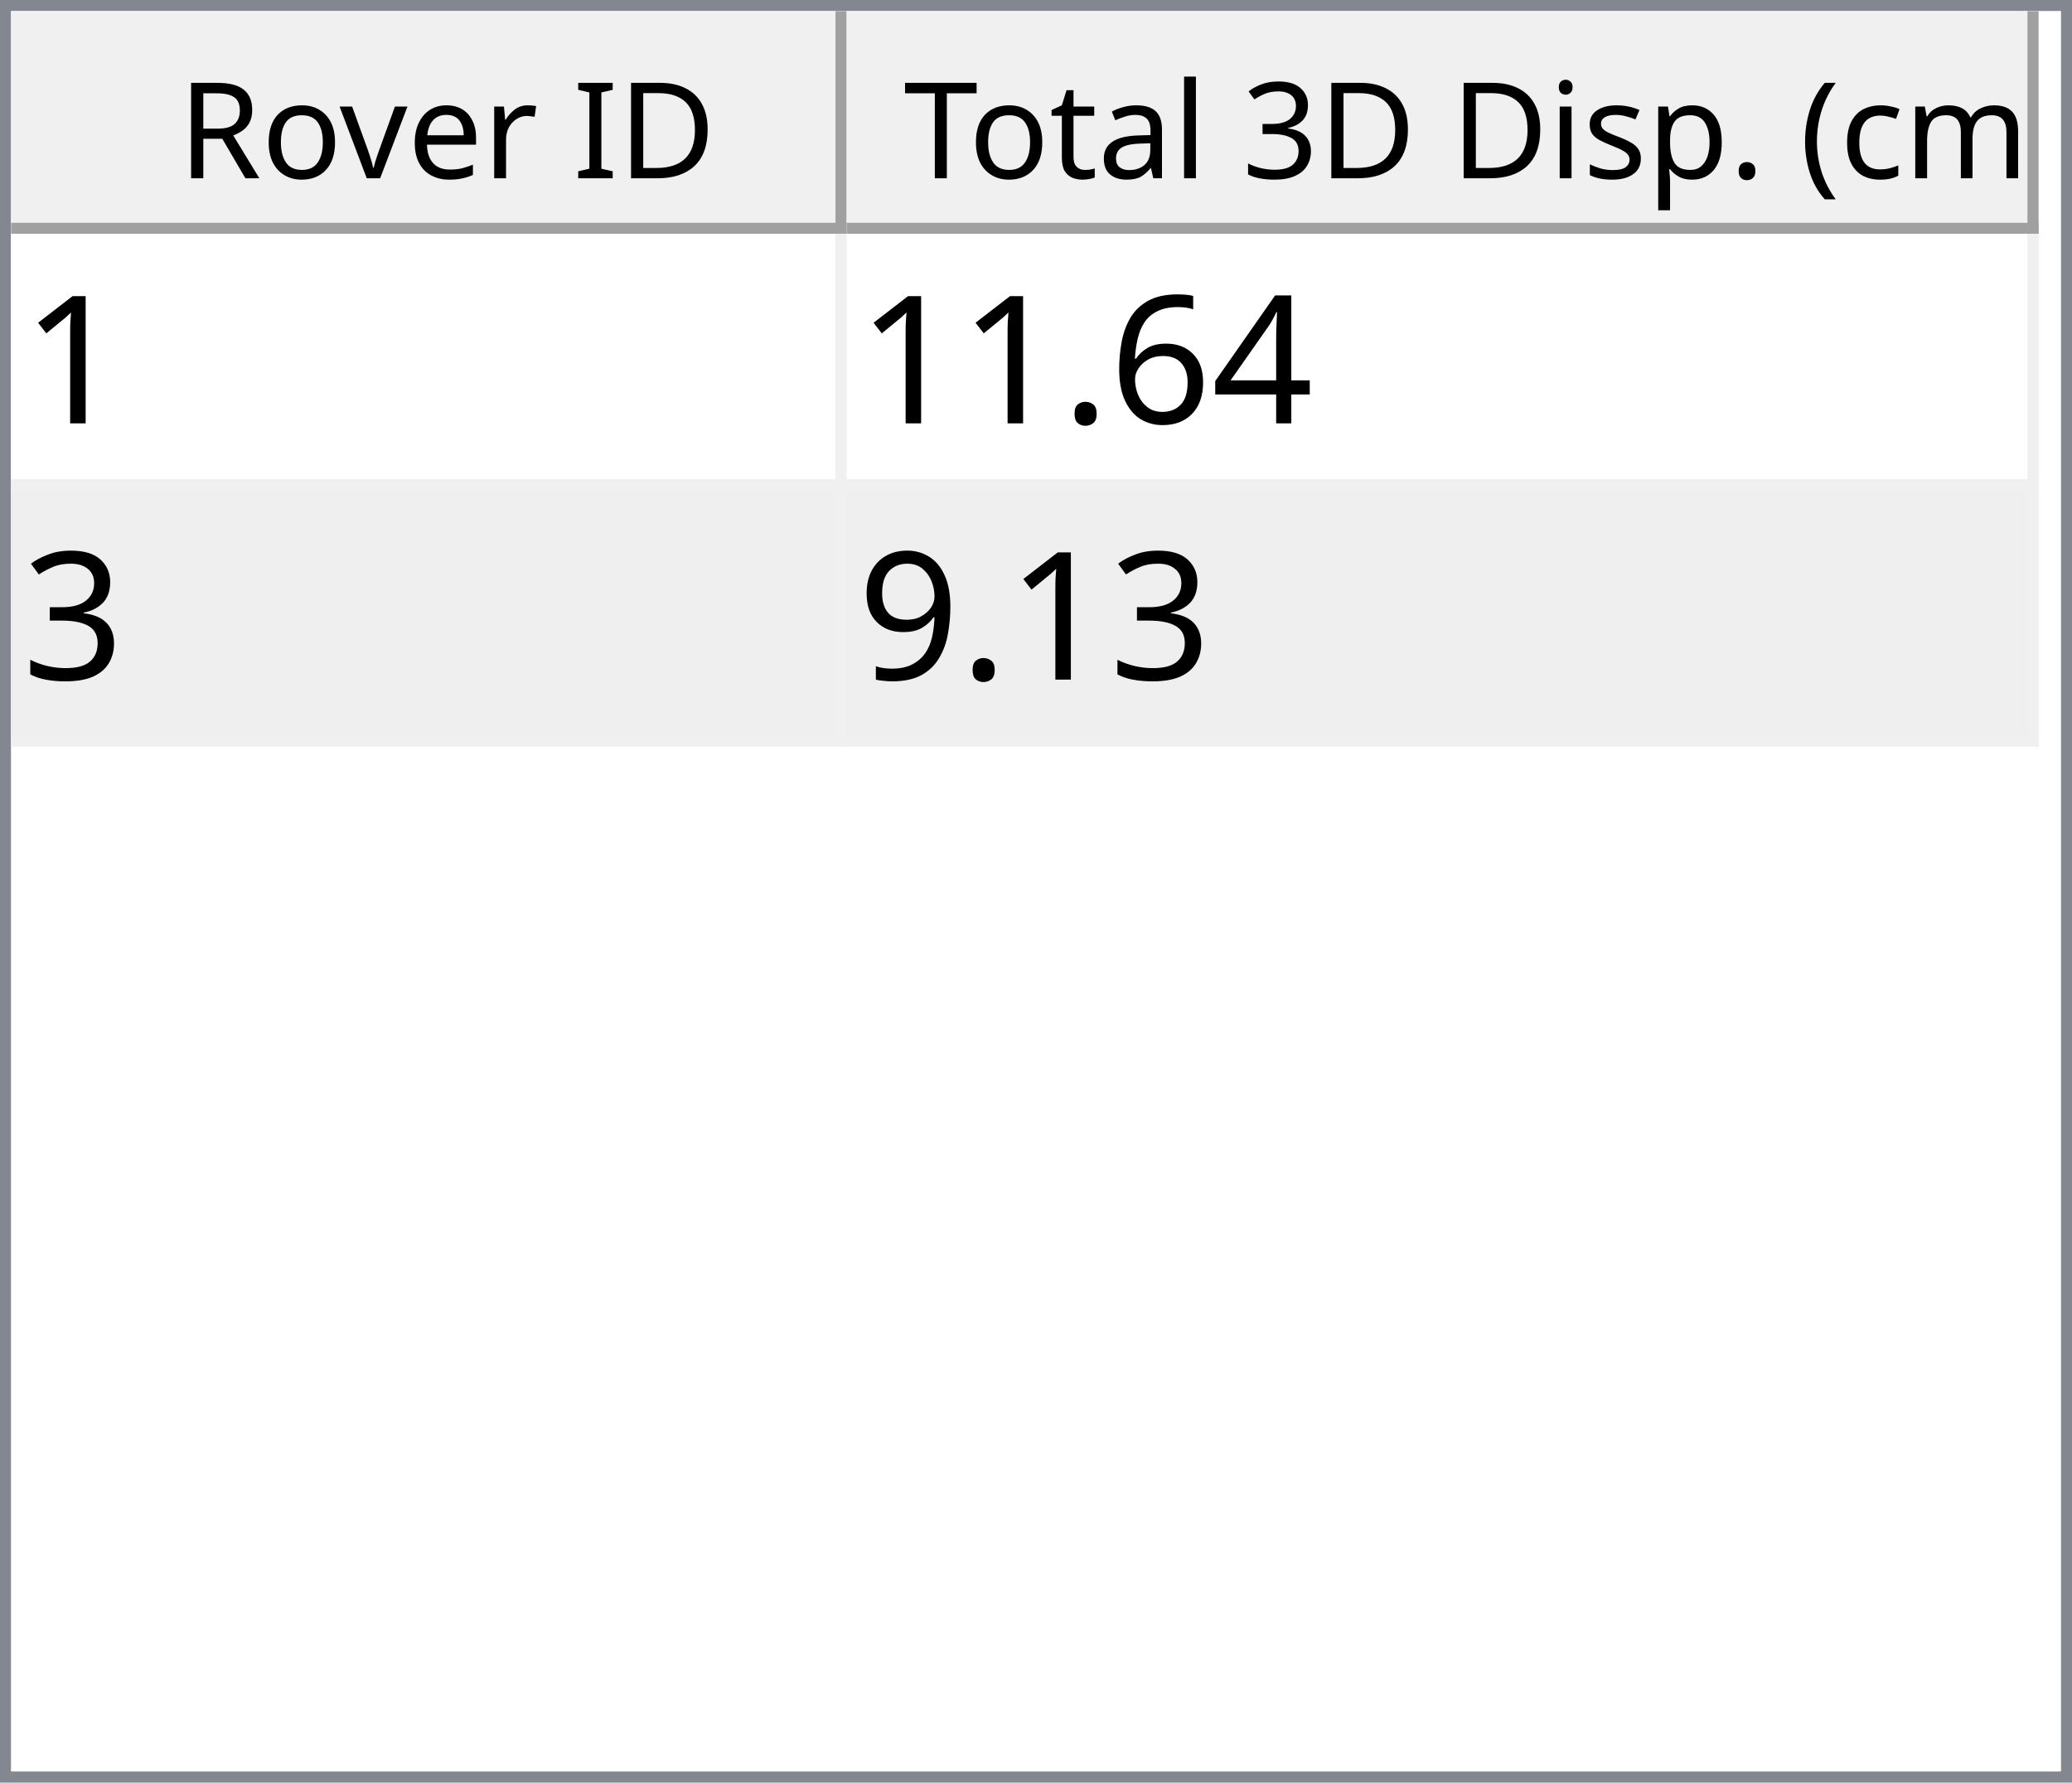
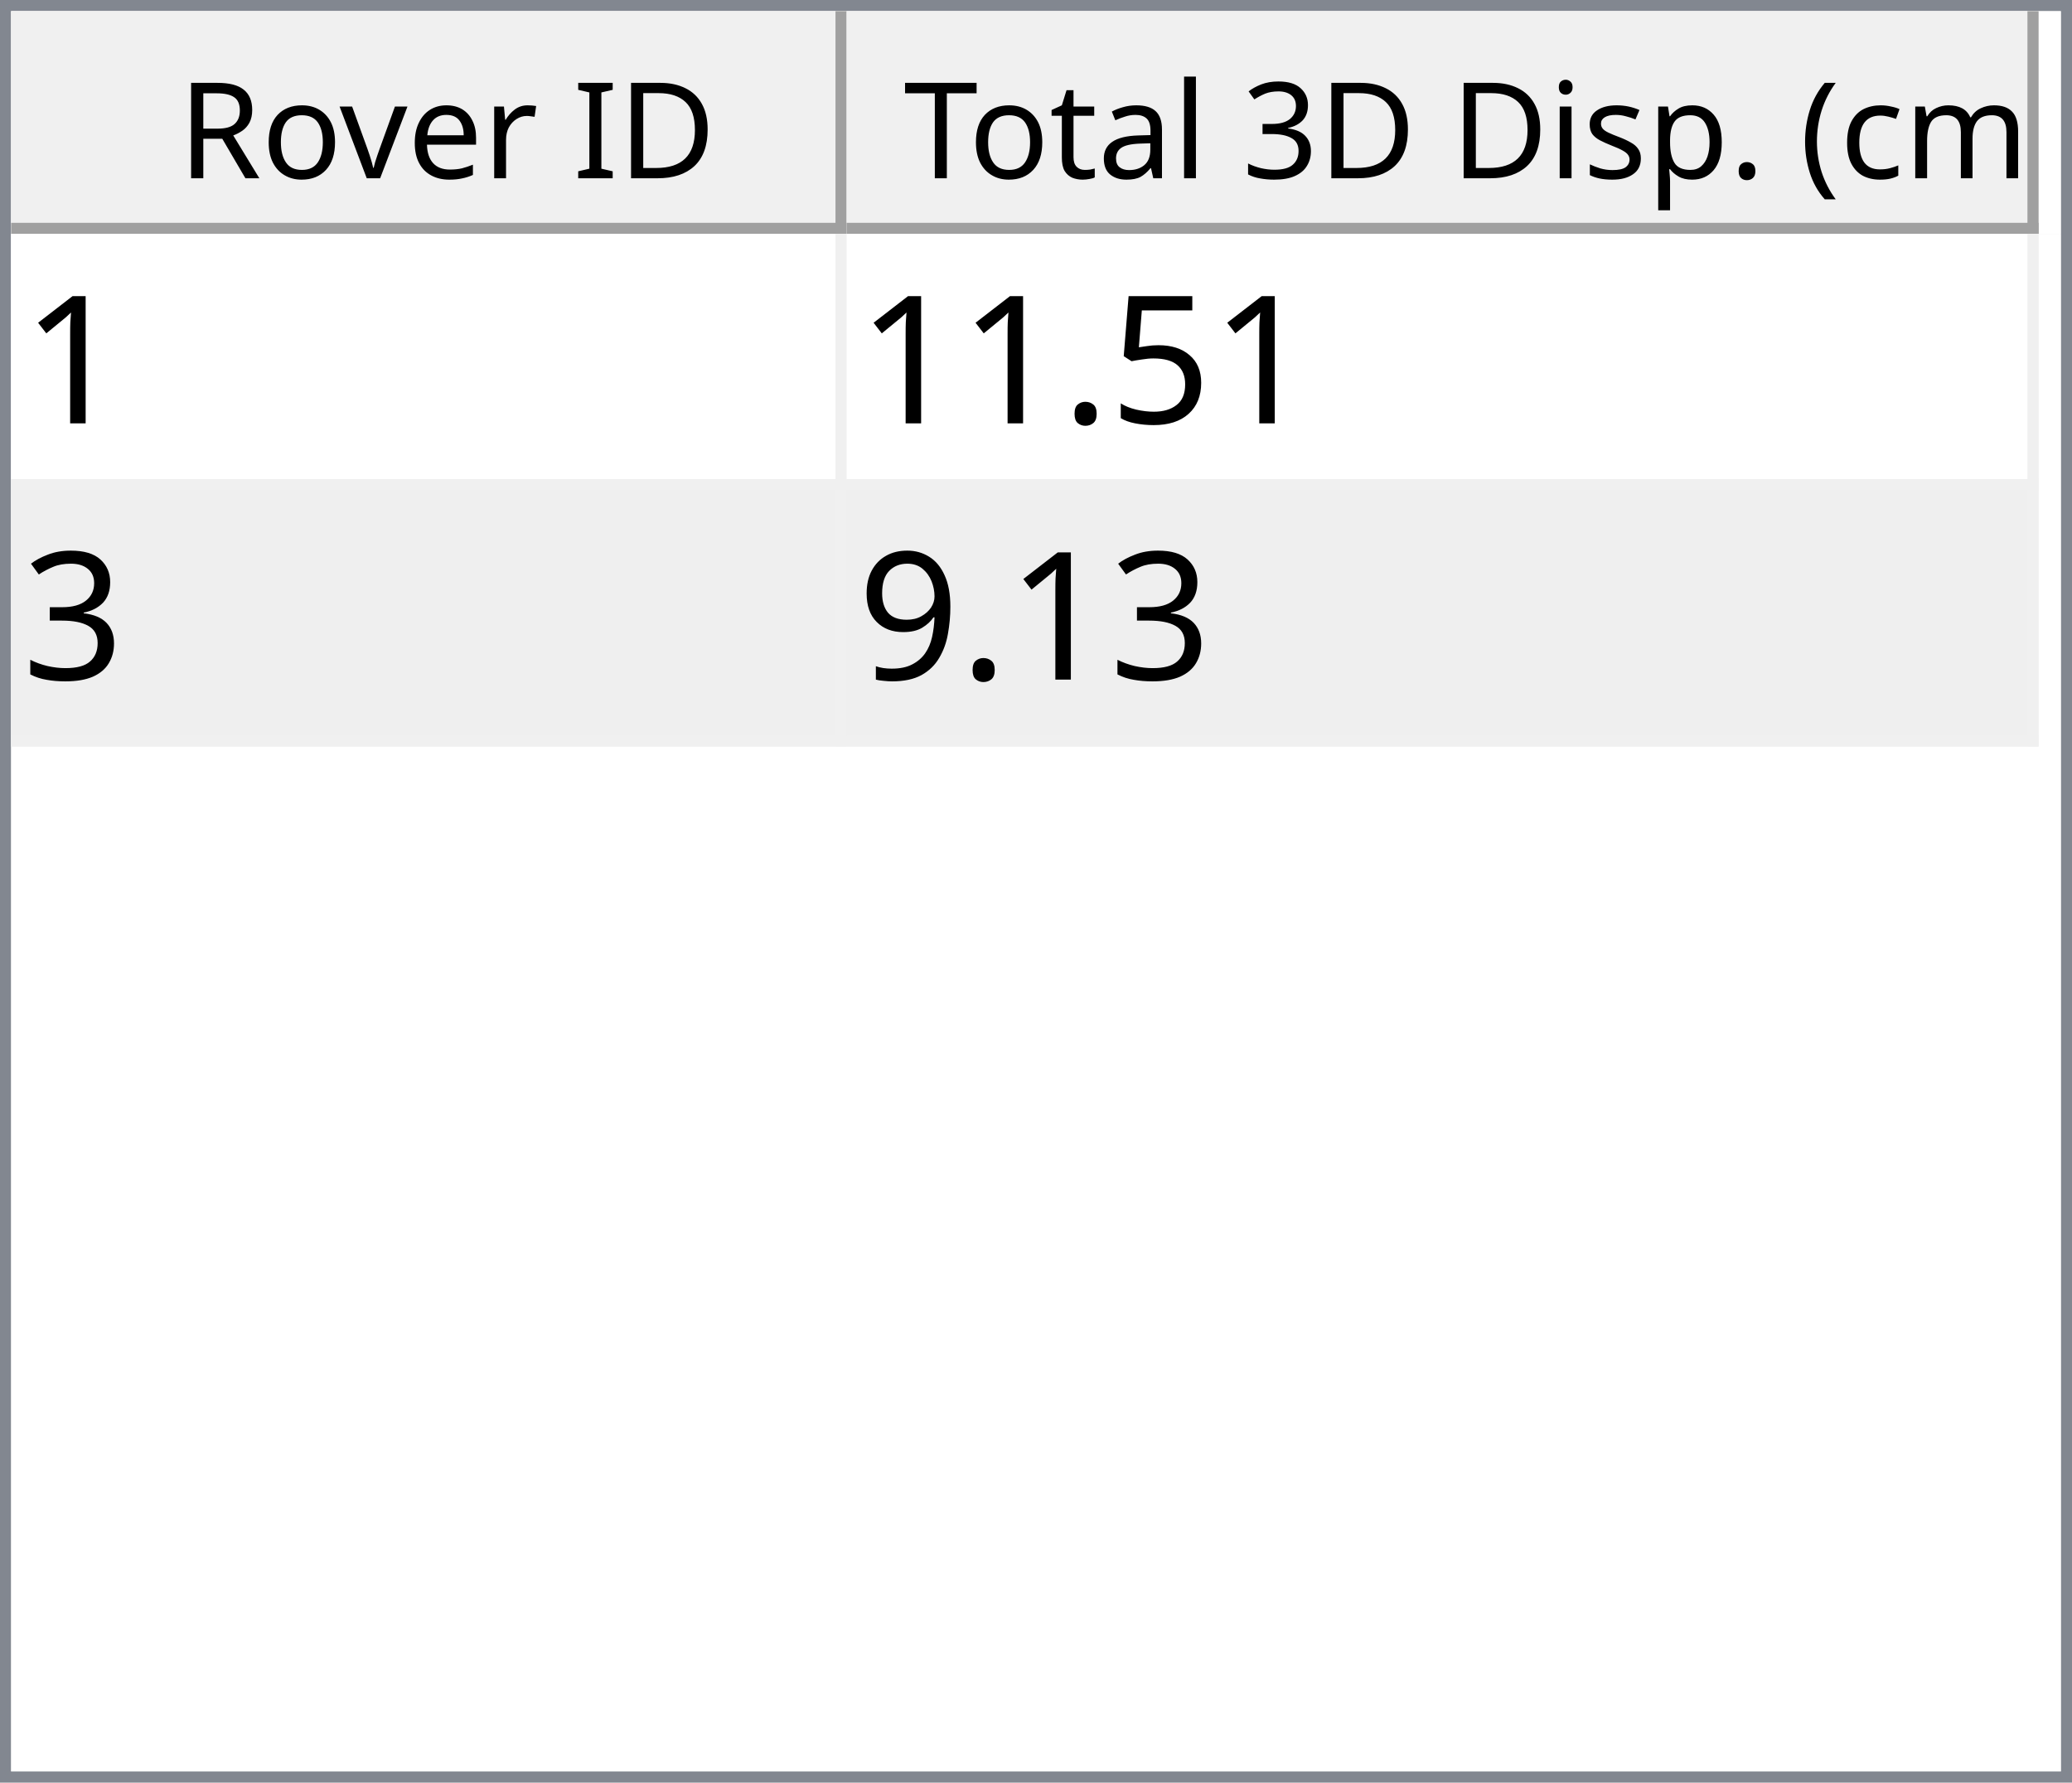
<svg xmlns="http://www.w3.org/2000/svg" style="fill-opacity:1; color-rendering:auto; color-interpolation:auto; text-rendering:auto; stroke:black; stroke-linecap:square; stroke-miterlimit:10; shape-rendering:auto; stroke-opacity:1; fill:black; stroke-dasharray:none; font-weight:normal; stroke-width:1; font-family:'Dialog'; font-style:normal; stroke-linejoin:miter; font-size:12px; stroke-dashoffset:0; image-rendering:auto;" width="186" height="160">
  <defs id="genericDefs" />
  <g>
    <defs id="defs1">
      <clipPath clipPathUnits="userSpaceOnUse" id="clipPath1">
        <path d="M0 0 L186 0 L186 160 L0 160 L0 0 Z" />
      </clipPath>
      <clipPath clipPathUnits="userSpaceOnUse" id="clipPath2">
        <path d="M0 0 L0 160 L186 160 L186 0 Z" />
      </clipPath>
      <clipPath clipPathUnits="userSpaceOnUse" id="clipPath3">
        <path d="M0 0 L0 20 L184 20 L184 0 Z" />
      </clipPath>
      <clipPath clipPathUnits="userSpaceOnUse" id="clipPath4">
        <path d="M0 0 L0 20 L75 20 L75 0 Z" />
      </clipPath>
      <clipPath clipPathUnits="userSpaceOnUse" id="clipPath5">
        <path d="M1 1 L1 19 L74 19 L74 1 Z" />
      </clipPath>
      <clipPath clipPathUnits="userSpaceOnUse" id="clipPath6">
        <path d="M0 0 L0 18 L73 18 L73 0 Z" />
      </clipPath>
      <clipPath clipPathUnits="userSpaceOnUse" id="clipPath7">
        <path d="M-0.5 -0.5 L-0.5 19.5 L74.5 19.5 L74.5 -0.5 Z" />
      </clipPath>
      <clipPath clipPathUnits="userSpaceOnUse" id="clipPath8">
        <path d="M0 0 L0 20 L107 20 L107 0 Z" />
      </clipPath>
      <clipPath clipPathUnits="userSpaceOnUse" id="clipPath9">
        <path d="M1 1 L1 19 L106 19 L106 1 Z" />
      </clipPath>
      <clipPath clipPathUnits="userSpaceOnUse" id="clipPath10">
        <path d="M0 0 L0 18 L105 18 L105 0 Z" />
      </clipPath>
      <clipPath clipPathUnits="userSpaceOnUse" id="clipPath11">
        <path d="M-0.5 -0.5 L-0.5 19.5 L106.5 19.5 L106.5 -0.5 Z" />
      </clipPath>
      <clipPath clipPathUnits="userSpaceOnUse" id="clipPath12">
        <path d="M0 0 L0 138 L184 138 L184 0 Z" />
      </clipPath>
      <clipPath clipPathUnits="userSpaceOnUse" id="clipPath13">
        <path d="M0 0 L0 46 L182 46 L182 0 Z" />
      </clipPath>
      <clipPath clipPathUnits="userSpaceOnUse" id="clipPath14">
        <path d="M-0.5 -0.5 L-0.5 45.5 L181.5 45.5 L181.5 -0.5 Z" />
      </clipPath>
      <clipPath clipPathUnits="userSpaceOnUse" id="clipPath15">
        <path d="M0 0 L0 22 L74 22 L74 0 Z" />
      </clipPath>
      <clipPath clipPathUnits="userSpaceOnUse" id="clipPath16">
        <path d="M0 0 L0 22 L106 22 L106 0 Z" />
      </clipPath>
      <font horiz-adv-x="64.551" id="font1">
        <font-face ascent="107.91" descent="25.098" units-per-em="100" style="font-style:normal; font-family:Segoe UI; font-weight:normal;" />
        <missing-glyph horiz-adv-x="64.551" d="M8.109 0 L8.109 68.266 L56.453 68.266 L56.453 0 L8.109 0 ZM15.328 7.234 L49.219 7.234 L49.219 61.031 L15.328 61.031 L15.328 7.234 Z" />
        <glyph unicode="D" horiz-adv-x="70.117" d="M9.188 0 L9.188 70.016 L28.516 70.016 Q65.531 70.016 65.531 35.891 Q65.531 19.672 55.25 9.836 Q44.969 0 27.734 0 L9.188 0 ZM17.391 62.594 L17.391 7.422 L27.828 7.422 Q41.609 7.422 49.273 14.797 Q56.938 22.172 56.938 35.688 Q56.938 62.594 28.328 62.594 L17.391 62.594 Z" />
        <glyph unicode="I" horiz-adv-x="26.611" d="M17.391 0 L9.188 0 L9.188 70.016 L17.391 70.016 L17.391 0 Z" />
        <glyph unicode=" " horiz-adv-x="27.393" d="" />
        <glyph unicode="r" horiz-adv-x="34.766" d="M34.188 41.891 Q32.078 43.5 28.125 43.5 Q23 43.5 19.555 38.672 Q16.109 33.844 16.109 25.484 L16.109 0 L8.109 0 L8.109 50 L16.109 50 L16.109 39.703 L16.312 39.703 Q18.016 44.969 21.531 47.922 Q25.047 50.875 29.391 50.875 Q32.516 50.875 34.188 50.203 L34.188 41.891 Z" />
        <glyph unicode="e" horiz-adv-x="52.295" d="M48.297 23 L12.984 23 Q13.188 14.656 17.484 10.109 Q21.781 5.562 29.297 5.562 Q37.75 5.562 44.828 11.141 L44.828 3.609 Q38.234 -1.172 27.391 -1.172 Q16.797 -1.172 10.742 5.641 Q4.688 12.453 4.688 24.812 Q4.688 36.469 11.305 43.82 Q17.922 51.172 27.734 51.172 Q37.547 51.172 42.922 44.828 Q48.297 38.484 48.297 27.203 L48.297 23 ZM40.094 29.781 Q40.047 36.719 36.75 40.578 Q33.453 44.438 27.594 44.438 Q21.922 44.438 17.969 40.383 Q14.016 36.328 13.094 29.781 L40.094 29.781 Z" />
        <glyph unicode="v" horiz-adv-x="47.9" d="M47.406 50 L27.484 0 L19.625 0 L0.688 50 L9.469 50 L22.172 13.672 Q23.578 9.672 23.922 6.688 L24.125 6.688 Q24.609 10.453 25.688 13.484 L38.969 50 L47.406 50 Z" />
        <glyph unicode="o" horiz-adv-x="58.594" d="M29 -1.172 Q17.922 -1.172 11.305 5.836 Q4.688 12.844 4.688 24.422 Q4.688 37.016 11.57 44.094 Q18.453 51.172 30.172 51.172 Q41.359 51.172 47.633 44.289 Q53.906 37.406 53.906 25.203 Q53.906 13.234 47.141 6.031 Q40.375 -1.172 29 -1.172 ZM29.594 44.438 Q21.875 44.438 17.383 39.188 Q12.891 33.938 12.891 24.703 Q12.891 15.828 17.43 10.695 Q21.969 5.562 29.594 5.562 Q37.359 5.562 41.531 10.594 Q45.703 15.625 45.703 24.906 Q45.703 34.281 41.531 39.359 Q37.359 44.438 29.594 44.438 Z" />
        <glyph unicode="R" horiz-adv-x="59.814" d="M59.375 0 L49.609 0 L37.891 19.625 Q36.281 22.359 34.766 24.289 Q33.25 26.219 31.664 27.438 Q30.078 28.656 28.25 29.219 Q26.422 29.781 24.125 29.781 L17.391 29.781 L17.391 0 L9.188 0 L9.188 70.016 L30.078 70.016 Q34.672 70.016 38.555 68.867 Q42.438 67.719 45.289 65.375 Q48.141 63.031 49.758 59.547 Q51.375 56.062 51.375 51.375 Q51.375 47.703 50.273 44.656 Q49.172 41.609 47.148 39.211 Q45.125 36.812 42.266 35.133 Q39.406 33.453 35.844 32.516 L35.844 32.328 Q37.594 31.547 38.891 30.547 Q40.188 29.547 41.359 28.18 Q42.531 26.812 43.68 25.078 Q44.828 23.344 46.234 21.047 L59.375 0 ZM17.391 62.594 L17.391 37.203 L28.516 37.203 Q31.594 37.203 34.203 38.133 Q36.812 39.062 38.719 40.797 Q40.625 42.531 41.703 45.047 Q42.781 47.562 42.781 50.688 Q42.781 56.297 39.141 59.445 Q35.5 62.594 28.609 62.594 L17.391 62.594 Z" />
        <glyph unicode=")" horiz-adv-x="30.176" d="M8.297 -15.922 L1.172 -15.922 Q16.406 2.344 16.406 26.812 Q16.406 51.469 1.078 70.016 L8.297 70.016 Q23.531 52.156 23.531 26.703 Q23.531 1.375 8.297 -15.922 Z" />
        <glyph unicode="m" horiz-adv-x="86.133" d="M79.109 0 L71.094 0 L71.094 28.719 Q71.094 37.016 68.531 40.727 Q65.969 44.438 59.906 44.438 Q54.781 44.438 51.195 39.75 Q47.609 35.062 47.609 28.516 L47.609 0 L39.594 0 L39.594 29.688 Q39.594 44.438 28.219 44.438 Q22.953 44.438 19.531 40.016 Q16.109 35.594 16.109 28.516 L16.109 0 L8.109 0 L8.109 50 L16.109 50 L16.109 42.094 L16.312 42.094 Q21.625 51.172 31.844 51.172 Q36.969 51.172 40.773 48.312 Q44.578 45.453 46 40.828 Q51.562 51.172 62.594 51.172 Q79.109 51.172 79.109 30.812 L79.109 0 Z" />
        <glyph unicode="c" horiz-adv-x="46.191" d="M42.188 2.297 Q36.422 -1.172 28.516 -1.172 Q17.828 -1.172 11.258 5.789 Q4.688 12.75 4.688 23.828 Q4.688 36.188 11.766 43.68 Q18.844 51.172 30.672 51.172 Q37.25 51.172 42.281 48.734 L42.281 40.531 Q36.719 44.438 30.375 44.438 Q22.703 44.438 17.797 38.945 Q12.891 33.453 12.891 24.516 Q12.891 15.719 17.508 10.641 Q22.125 5.562 29.891 5.562 Q36.422 5.562 42.188 9.906 L42.188 2.297 Z" />
        <glyph unicode="(" horiz-adv-x="30.176" d="M29.109 -15.922 L21.969 -15.922 Q6.844 1.375 6.844 26.703 Q6.844 52.156 21.969 70.016 L29.203 70.016 Q13.875 51.469 13.875 26.812 Q13.875 2.344 29.109 -15.922 Z" />
        <glyph unicode="." horiz-adv-x="21.68" d="M10.891 -1.078 Q8.641 -1.078 7.055 0.539 Q5.469 2.156 5.469 4.391 Q5.469 6.641 7.055 8.273 Q8.641 9.906 10.891 9.906 Q13.188 9.906 14.797 8.273 Q16.406 6.641 16.406 4.391 Q16.406 2.156 14.797 0.539 Q13.188 -1.078 10.891 -1.078 Z" />
        <glyph unicode="p" horiz-adv-x="58.789" d="M16.312 7.234 L16.109 7.234 L16.109 -23 L8.109 -23 L8.109 50 L16.109 50 L16.109 41.219 L16.312 41.219 Q22.219 51.172 33.594 51.172 Q43.266 51.172 48.688 44.461 Q54.109 37.75 54.109 26.469 Q54.109 13.922 48 6.375 Q41.891 -1.172 31.297 -1.172 Q21.578 -1.172 16.312 7.234 ZM16.109 27.391 L16.109 20.406 Q16.109 14.203 20.141 9.883 Q24.172 5.562 30.375 5.562 Q37.641 5.562 41.773 11.133 Q45.906 16.703 45.906 26.609 Q45.906 34.969 42.047 39.703 Q38.188 44.438 31.594 44.438 Q24.609 44.438 20.359 39.578 Q16.109 34.719 16.109 27.391 Z" />
        <glyph unicode="s" horiz-adv-x="42.432" d="M5.078 1.812 L5.078 10.406 Q11.625 5.562 19.484 5.562 Q30.031 5.562 30.031 12.594 Q30.031 14.594 29.125 15.992 Q28.219 17.391 26.68 18.461 Q25.141 19.531 23.07 20.383 Q21 21.234 18.609 22.172 Q15.281 23.484 12.766 24.828 Q10.25 26.172 8.57 27.859 Q6.891 29.547 6.031 31.695 Q5.172 33.844 5.172 36.719 Q5.172 40.234 6.789 42.945 Q8.406 45.656 11.086 47.484 Q13.766 49.312 17.211 50.242 Q20.656 51.172 24.312 51.172 Q30.812 51.172 35.938 48.922 L35.938 40.828 Q30.422 44.438 23.25 44.438 Q21 44.438 19.195 43.922 Q17.391 43.406 16.094 42.477 Q14.797 41.547 14.086 40.258 Q13.375 38.969 13.375 37.406 Q13.375 35.453 14.086 34.133 Q14.797 32.812 16.164 31.789 Q17.531 30.766 19.484 29.938 Q21.438 29.109 23.922 28.125 Q27.25 26.859 29.883 25.516 Q32.516 24.172 34.375 22.484 Q36.234 20.797 37.234 18.602 Q38.234 16.406 38.234 13.375 Q38.234 9.672 36.602 6.938 Q34.969 4.203 32.234 2.398 Q29.5 0.594 25.93 -0.289 Q22.359 -1.172 18.453 -1.172 Q10.75 -1.172 5.078 1.812 Z" />
        <glyph unicode="i" horiz-adv-x="24.219" d="M12.203 62.703 Q10.062 62.703 8.547 64.164 Q7.031 65.625 7.031 67.875 Q7.031 70.125 8.547 71.609 Q10.062 73.094 12.203 73.094 Q14.406 73.094 15.945 71.609 Q17.484 70.125 17.484 67.875 Q17.484 65.719 15.945 64.211 Q14.406 62.703 12.203 62.703 ZM16.109 0 L8.109 0 L8.109 50 L16.109 50 L16.109 0 Z" />
        <glyph unicode="3" horiz-adv-x="53.906" d="M46.531 19.828 Q46.531 15.094 44.75 11.211 Q42.969 7.328 39.719 4.57 Q36.469 1.812 31.93 0.297 Q27.391 -1.219 21.922 -1.219 Q11.922 -1.219 6 2.594 L6 11.188 Q13.094 5.609 22.219 5.609 Q25.875 5.609 28.828 6.539 Q31.781 7.469 33.906 9.227 Q36.031 10.984 37.18 13.477 Q38.328 15.969 38.328 19.094 Q38.328 32.812 18.797 32.812 L12.984 32.812 L12.984 39.594 L18.5 39.594 Q35.797 39.594 35.797 52.484 Q35.797 64.406 22.609 64.406 Q15.188 64.406 8.688 59.422 L8.688 67.188 Q15.375 71.188 24.609 71.188 Q29 71.188 32.57 69.969 Q36.141 68.75 38.68 66.555 Q41.219 64.359 42.609 61.281 Q44 58.203 44 54.5 Q44 40.672 30.031 36.719 L30.031 36.531 Q33.594 36.141 36.625 34.797 Q39.656 33.453 41.852 31.305 Q44.047 29.156 45.289 26.25 Q46.531 23.344 46.531 19.828 Z" />
        <glyph unicode="l" horiz-adv-x="24.219" d="M16.109 0 L8.109 0 L8.109 74.031 L16.109 74.031 L16.109 0 Z" />
        <glyph unicode="a" horiz-adv-x="50.879" d="M43.891 0 L35.891 0 L35.891 7.812 L35.688 7.812 Q30.469 -1.172 20.312 -1.172 Q12.844 -1.172 8.617 2.781 Q4.391 6.734 4.391 13.281 Q4.391 27.297 20.906 29.594 L35.891 31.688 Q35.891 44.438 25.594 44.438 Q16.547 44.438 9.281 38.281 L9.281 46.484 Q16.656 51.172 26.266 51.172 Q43.891 51.172 43.891 32.516 L43.891 0 ZM35.891 25.297 L23.828 23.641 Q18.266 22.859 15.43 20.875 Q12.594 18.891 12.594 13.875 Q12.594 10.203 15.211 7.883 Q17.828 5.562 22.172 5.562 Q28.125 5.562 32.008 9.742 Q35.891 13.922 35.891 20.312 L35.891 25.297 Z" />
        <glyph unicode="t" horiz-adv-x="33.887" d="M31.297 0.484 Q28.469 -1.078 23.828 -1.078 Q10.688 -1.078 10.688 13.578 L10.688 43.172 L2.094 43.172 L2.094 50 L10.688 50 L10.688 62.203 L18.703 64.797 L18.703 50 L31.297 50 L31.297 43.172 L18.703 43.172 L18.703 14.984 Q18.703 9.969 20.414 7.82 Q22.125 5.672 26.078 5.672 Q29.109 5.672 31.297 7.328 L31.297 0.484 Z" />
        <glyph unicode="T" horiz-adv-x="52.393" d="M50.594 62.594 L30.375 62.594 L30.375 0 L22.172 0 L22.172 62.594 L2 62.594 L2 70.016 L50.594 70.016 L50.594 62.594 Z" />
      </font>
      <font horiz-adv-x="75.0" id="font2">
        <font-face ascent="100.537" descent="21.973" units-per-em="100" style="font-style:normal; font-family:sans-serif; font-weight:normal;" />
        <missing-glyph horiz-adv-x="75.0" d="M12.5 0 L12.5 62.5 L62.5 62.5 L62.5 0 L12.5 0 ZM14.062 1.562 L60.938 1.562 L60.938 60.938 L14.062 60.938 L14.062 1.562 Z" />
        <glyph unicode="1" horiz-adv-x="55.615" d="M37.25 0 L28.469 0 L28.469 56 Q25.297 52.984 20.141 49.953 Q14.984 46.922 10.891 45.406 L10.891 53.906 Q18.266 57.375 23.781 62.305 Q29.297 67.234 31.594 71.875 L37.25 71.875 L37.25 0 Z" />
-         <glyph unicode="4" horiz-adv-x="55.615" d="M32.328 0 L32.328 17.141 L1.266 17.141 L1.266 25.203 L33.938 71.578 L41.109 71.578 L41.109 25.203 L50.781 25.203 L50.781 17.141 L41.109 17.141 L41.109 0 L32.328 0 ZM32.328 25.203 L32.328 57.469 L9.906 25.203 L32.328 25.203 Z" />
-         <glyph unicode="6" horiz-adv-x="55.615" d="M49.75 54.047 L41.016 53.375 Q39.844 58.547 37.703 60.891 Q34.125 64.656 28.906 64.656 Q24.703 64.656 21.531 62.312 Q17.391 59.281 14.992 53.469 Q12.594 47.656 12.5 36.922 Q15.672 41.75 20.266 44.094 Q24.859 46.438 29.891 46.438 Q38.672 46.438 44.852 39.969 Q51.031 33.5 51.031 23.25 Q51.031 16.5 48.125 10.719 Q45.219 4.938 40.141 1.859 Q35.062 -1.219 28.609 -1.219 Q17.625 -1.219 10.695 6.859 Q3.766 14.938 3.766 33.5 Q3.766 54.25 11.422 63.672 Q18.109 71.875 29.438 71.875 Q37.891 71.875 43.289 67.141 Q48.688 62.406 49.75 54.047 ZM13.875 23.188 Q13.875 18.656 15.797 14.508 Q17.719 10.359 21.188 8.18 Q24.656 6 28.469 6 Q34.031 6 38.039 10.492 Q42.047 14.984 42.047 22.703 Q42.047 30.125 38.086 34.398 Q34.125 38.672 28.125 38.672 Q22.172 38.672 18.023 34.398 Q13.875 30.125 13.875 23.188 Z" />
+         <glyph unicode="5" horiz-adv-x="55.615" d="M4.156 18.75 L13.375 19.531 Q14.406 12.797 18.141 9.398 Q21.875 6 27.156 6 Q33.5 6 37.891 10.789 Q42.281 15.578 42.281 23.484 Q42.281 31 38.062 35.352 Q33.844 39.703 27 39.703 Q22.75 39.703 19.336 37.773 Q15.922 35.844 13.969 32.766 L5.719 33.844 L12.641 70.609 L48.25 70.609 L48.25 62.203 L19.672 62.203 L15.828 42.969 Q22.266 47.469 29.344 47.469 Q38.719 47.469 45.164 40.969 Q51.609 34.469 51.609 24.266 Q51.609 14.547 45.953 7.469 Q39.062 -1.219 27.156 -1.219 Q17.391 -1.219 11.211 4.25 Q5.031 9.719 4.156 18.75 Z" />
        <glyph unicode="." horiz-adv-x="27.783" d="M9.078 0 L9.078 10.016 L19.094 10.016 L19.094 0 L9.078 0 Z" />
        <glyph unicode="3" horiz-adv-x="55.615" d="M4.203 18.891 L12.984 20.062 Q14.5 12.594 18.141 9.297 Q21.781 6 27 6 Q33.203 6 37.477 10.297 Q41.75 14.594 41.75 20.953 Q41.75 27 37.797 30.93 Q33.844 34.859 27.734 34.859 Q25.25 34.859 21.531 33.891 L22.516 41.609 Q23.391 41.5 23.922 41.5 Q29.547 41.5 34.039 44.43 Q38.531 47.359 38.531 53.469 Q38.531 58.297 35.258 61.477 Q31.984 64.656 26.812 64.656 Q21.688 64.656 18.266 61.43 Q14.844 58.203 13.875 51.766 L5.078 53.328 Q6.688 62.156 12.398 67.016 Q18.109 71.875 26.609 71.875 Q32.469 71.875 37.398 69.359 Q42.328 66.844 44.945 62.5 Q47.562 58.156 47.562 53.266 Q47.562 48.641 45.07 44.828 Q42.578 41.016 37.703 38.766 Q44.047 37.312 47.562 32.695 Q51.078 28.078 51.078 21.141 Q51.078 11.766 44.242 5.25 Q37.406 -1.266 26.953 -1.266 Q17.531 -1.266 11.305 4.352 Q5.078 9.969 4.203 18.891 Z" />
        <glyph unicode="9" horiz-adv-x="55.615" d="M5.469 16.547 L13.922 17.328 Q14.984 11.375 18.016 8.688 Q21.047 6 25.781 6 Q29.828 6 32.883 7.859 Q35.938 9.719 37.891 12.82 Q39.844 15.922 41.164 21.195 Q42.484 26.469 42.484 31.938 Q42.484 32.516 42.438 33.688 Q39.797 29.5 35.234 26.883 Q30.672 24.266 25.344 24.266 Q16.453 24.266 10.305 30.711 Q4.156 37.156 4.156 47.703 Q4.156 58.594 10.578 65.234 Q17 71.875 26.656 71.875 Q33.641 71.875 39.43 68.117 Q45.219 64.359 48.219 57.398 Q51.219 50.438 51.219 37.25 Q51.219 23.531 48.242 15.406 Q45.266 7.281 39.383 3.031 Q33.5 -1.219 25.594 -1.219 Q17.188 -1.219 11.867 3.445 Q6.547 8.109 5.469 16.547 ZM41.453 48.141 Q41.453 55.719 37.43 60.156 Q33.406 64.594 27.734 64.594 Q21.875 64.594 17.531 59.812 Q13.188 55.031 13.188 47.406 Q13.188 40.578 17.312 36.305 Q21.438 32.031 27.484 32.031 Q33.594 32.031 37.523 36.305 Q41.453 40.578 41.453 48.141 Z" />
      </font>
    </defs>
    <g style="fill:white; stroke:white;">
      <rect x="0" y="0" width="186" style="clip-path:url(#clipPath1); stroke:none;" height="160" />
    </g>
    <g style="fill:white; text-rendering:optimizeSpeed; color-rendering:optimizeSpeed; image-rendering:optimizeSpeed; shape-rendering:crispEdges; stroke:white; color-interpolation:sRGB;">
      <rect x="0" width="186" height="160" y="0" style="stroke:none;" />
      <path style="stroke:none;" d="M0 160 L186 160 L186 0 L0 0 Z" />
    </g>
    <g style="fill:rgb(240,240,240); font-family:'Segoe UI'; stroke:rgb(240,240,240);">
      <rect x="0" y="0" width="186" style="clip-path:url(#clipPath2); stroke:none;" height="160" />
    </g>
    <g style="fill:rgb(130,135,144); font-family:'Segoe UI'; stroke:rgb(130,135,144);">
      <path d="M0 0 L186 0 L186 160 L0 160 L0 0 ZM1 1 L185 1 L185 159 L1 159 L1 1 Z" style="fill-rule:evenodd; clip-path:url(#clipPath2); stroke:none;" />
    </g>
    <g style="fill:white; font-family:'Segoe UI'; stroke:white;" transform="translate(1,1)">
      <rect x="0" y="0" width="184" style="clip-path:url(#clipPath3); stroke:none;" height="20" />
    </g>
    <g style="fill:rgb(240,240,240); font-family:'Segoe UI'; stroke:rgb(240,240,240);" transform="translate(1,1)">
      <rect x="0" y="0" width="75" style="clip-path:url(#clipPath4); stroke:none;" height="20" />
    </g>
    <g style="font-family:'Segoe UI';" transform="translate(2,2)">
      <text x="14" xml:space="preserve" y="14" style="clip-path:url(#clipPath6); stroke:none;">Rover ID</text>
    </g>
    <g style="fill:rgb(160,160,160); font-family:'Segoe UI'; stroke:rgb(160,160,160); stroke-linejoin:bevel;" transform="translate(1.5,1.5)">
      <line x1="74" x2="74" y1="0" style="fill:none; clip-path:url(#clipPath7);" y2="19" />
    </g>
    <g style="fill:rgb(160,160,160); font-family:'Segoe UI'; stroke:rgb(160,160,160); stroke-linejoin:bevel;" transform="matrix(1,0,0,1,1,1) translate(0.5,0.5)">
      <line x1="0" x2="74" y1="19" style="fill:none; clip-path:url(#clipPath7);" y2="19" />
    </g>
    <g style="fill:rgb(240,240,240); font-family:'Segoe UI'; stroke:rgb(240,240,240);" transform="translate(76,1)">
      <rect x="0" y="0" width="107" style="clip-path:url(#clipPath8); stroke:none;" height="20" />
    </g>
    <g style="font-family:'Segoe UI';" transform="translate(77,2)">
      <text x="1" xml:space="preserve" y="14" style="clip-path:url(#clipPath10); stroke:none;"> Total 3D Disp. (cm)</text>
    </g>
    <g style="fill:rgb(160,160,160); font-family:'Segoe UI'; stroke:rgb(160,160,160); stroke-linejoin:bevel;" transform="translate(76.5,1.5)">
      <line x1="106" x2="106" y1="0" style="fill:none; clip-path:url(#clipPath11);" y2="19" />
    </g>
    <g style="fill:rgb(160,160,160); font-family:'Segoe UI'; stroke:rgb(160,160,160); stroke-linejoin:bevel;" transform="matrix(1,0,0,1,76,1) translate(0.5,0.5)">
      <line x1="0" x2="106" y1="19" style="fill:none; clip-path:url(#clipPath11);" y2="19" />
    </g>
    <g style="fill:white; font-family:'Segoe UI'; stroke:white;" transform="translate(1,21)">
      <rect x="0" y="0" width="184" style="clip-path:url(#clipPath12); stroke:none;" height="138" />
    </g>
    <g style="fill:rgb(240,240,240); font-size:16px; font-family:sans-serif; stroke:rgb(240,240,240);" transform="translate(1,21)">
      <rect x="0" y="0" width="182" style="clip-path:url(#clipPath13); stroke:none;" height="46" />
      <line transform="translate(0.5,0.5)" x1="0" x2="181" y1="22" style="clip-path:url(#clipPath14); fill:none; stroke-linejoin:bevel;" y2="22" />
    </g>
    <g transform="matrix(1,0,0,1,1,21) translate(0.5,0.5)" style="fill:rgb(240,240,240); font-size:16px; font-family:sans-serif; stroke:rgb(240,240,240); stroke-linejoin:bevel;">
      <line x1="0" x2="181" y1="45" style="fill:none; clip-path:url(#clipPath14);" y2="45" />
    </g>
    <g transform="matrix(1,0,0,1,1,21) translate(0.5,0.5)" style="fill:rgb(240,240,240); font-size:16px; font-family:sans-serif; stroke:rgb(240,240,240); stroke-linejoin:bevel;">
      <line x1="74" x2="74" y1="0" style="fill:none; clip-path:url(#clipPath14);" y2="45" />
    </g>
    <g transform="matrix(1,0,0,1,1,21) translate(0.5,0.5)" style="fill:rgb(240,240,240); font-size:16px; font-family:sans-serif; stroke:rgb(240,240,240); stroke-linejoin:bevel;">
      <line x1="181" x2="181" y1="0" style="fill:none; clip-path:url(#clipPath14);" y2="45" />
    </g>
    <g style="fill:white; font-size:16px; font-family:sans-serif; stroke:white;" transform="matrix(1,0,0,1,1,21)">
      <rect x="0" y="0" width="74" style="clip-path:url(#clipPath15); stroke:none;" height="22" />
      <text x="1" y="17" style="fill:black; clip-path:url(#clipPath15); stroke:none;" xml:space="preserve">1</text>
    </g>
    <g style="fill:white; font-size:16px; font-family:sans-serif; stroke:white;" transform="matrix(1,0,0,1,1,21) translate(75,0)">
      <rect x="0" y="0" width="106" style="clip-path:url(#clipPath16); stroke:none;" height="22" />
-       <text x="1" y="17" style="fill:black; clip-path:url(#clipPath16); stroke:none;" xml:space="preserve">11.64</text>
+       <text x="1" y="17" style="fill:black; clip-path:url(#clipPath16); stroke:none;" xml:space="preserve">11.51</text>
    </g>
    <g style="fill:rgb(239,239,239); font-size:16px; font-family:sans-serif; stroke:rgb(239,239,239);" transform="matrix(1,0,0,1,1,21) translate(0,23)">
      <rect x="0" y="0" width="74" style="clip-path:url(#clipPath15); stroke:none;" height="22" />
      <text x="1" y="17" style="fill:black; clip-path:url(#clipPath15); stroke:none;" xml:space="preserve">3</text>
    </g>
    <g style="fill:rgb(239,239,239); font-size:16px; font-family:sans-serif; stroke:rgb(239,239,239);" transform="matrix(1,0,0,1,1,21) translate(75,23)">
      <rect x="0" y="0" width="106" style="clip-path:url(#clipPath16); stroke:none;" height="22" />
      <text x="1" y="17" style="fill:black; clip-path:url(#clipPath16); stroke:none;" xml:space="preserve">9.13</text>
    </g>
  </g>
</svg>
